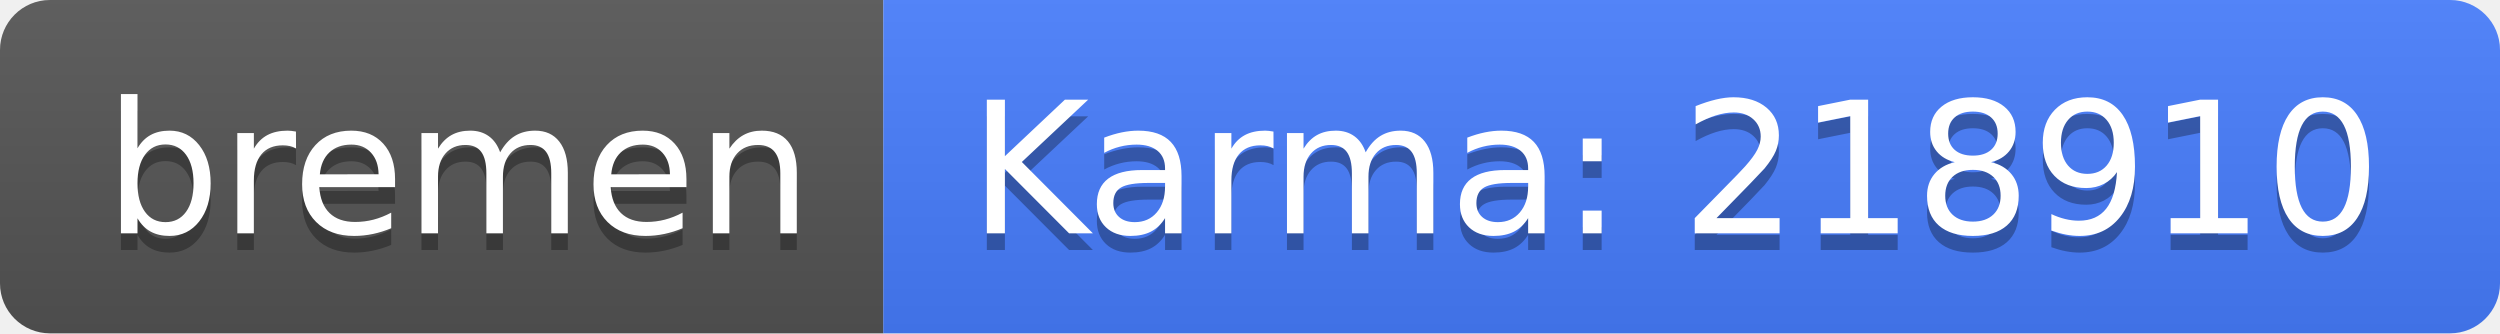
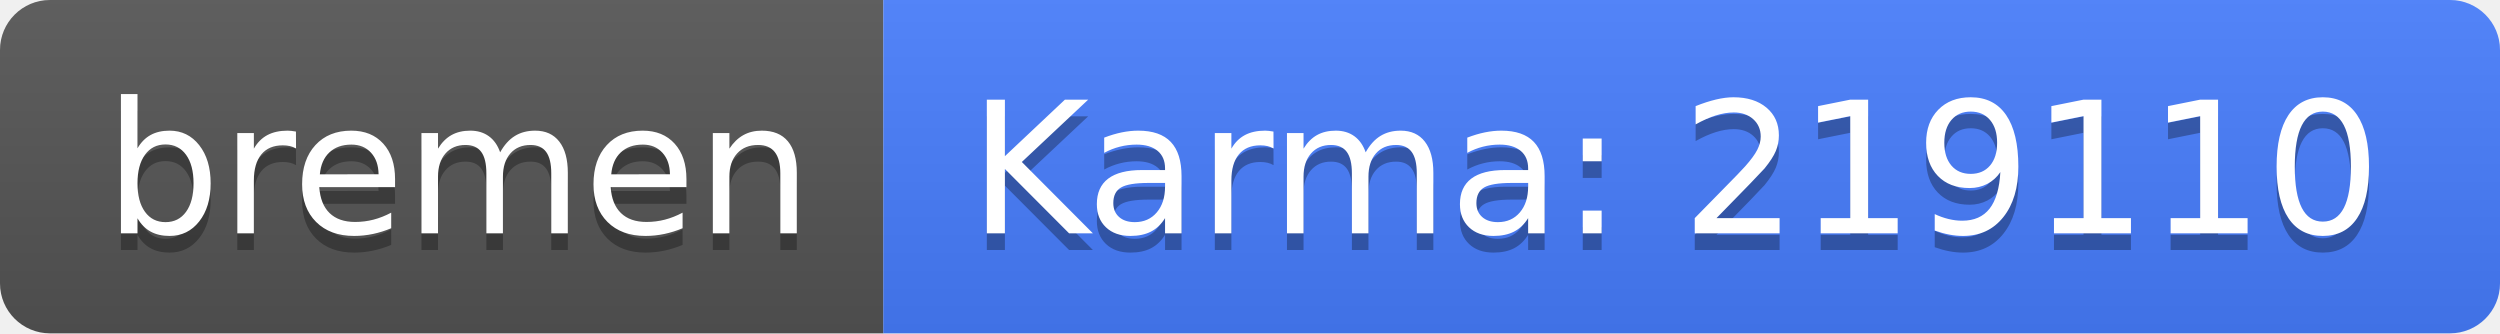
<svg xmlns="http://www.w3.org/2000/svg" width="150" height="20">
  <linearGradient id="b" x2="0" y2="100%">
    <stop offset="0" stop-color="#bbb" stop-opacity=".1" />
    <stop offset="1" stop-opacity=".1" />
  </linearGradient>
  <clipPath id="a">
    <rect width="150" height="20" rx="3" fill="#fff" />
  </clipPath>
  <g clip-path="url(#a)">
    <path fill="#555" d="M0 0h53v20H0z" />
    <path fill="#477eff" d="M53 0h97v20H53z" />
    <path fill="url(#b)" d="M0 0h150v20H0z" />
  </g>
  <g fill="#fff" text-anchor="middle" font-family="DejaVu Sans,Verdana,Geneva,sans-serif" font-size="110">
    <text x="275" y="150" fill="#010101" fill-opacity=".3" transform="scale(.1)" textLength="430">bremen</text>
    <text x="275" y="140" transform="scale(.1)" textLength="430">bremen</text>
-     <text x="1005" y="150" fill="#010101" fill-opacity=".3" transform="scale(.1)" textLength="870">Karma: 218910</text>
-     <text x="1005" y="140" transform="scale(.1)" textLength="870">Karma: 218910</text>
+     <text x="1005" y="150" fill="#010101" fill-opacity=".3" transform="scale(.1)" textLength="870">Karma: 219110</text>
+     <text x="1005" y="140" transform="scale(.1)" textLength="870">Karma: 219110</text>
  </g>
</svg>
